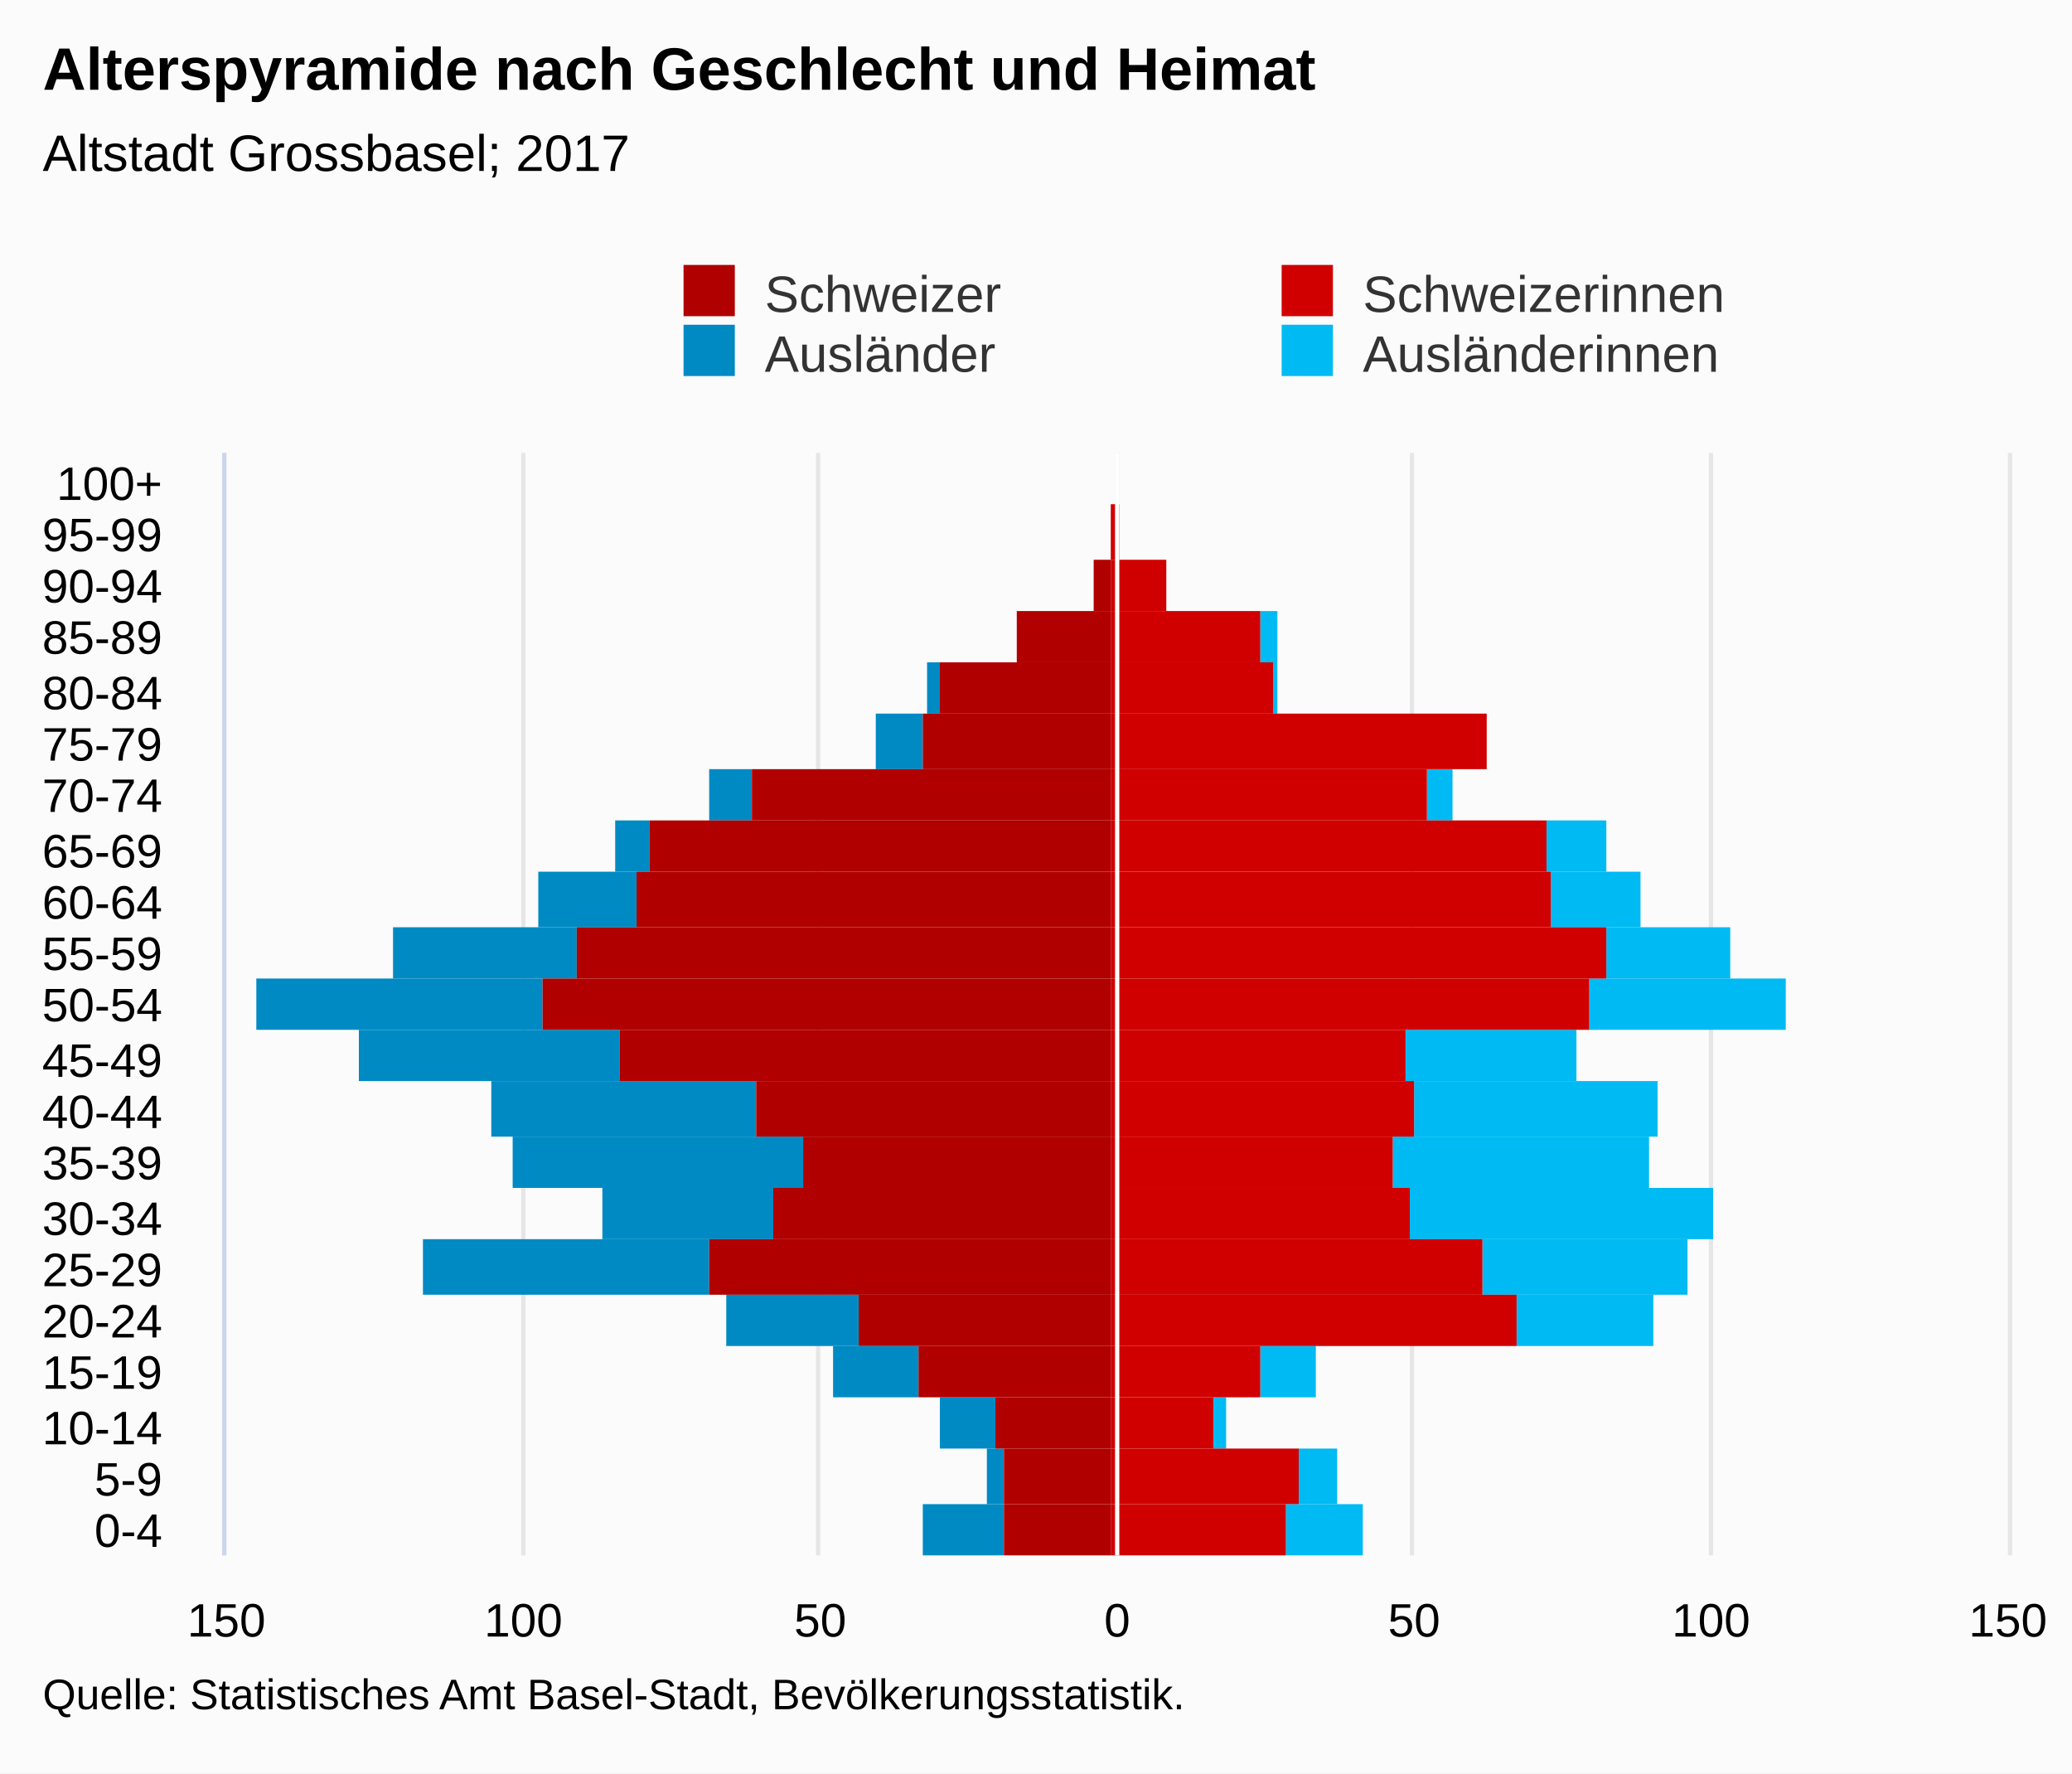
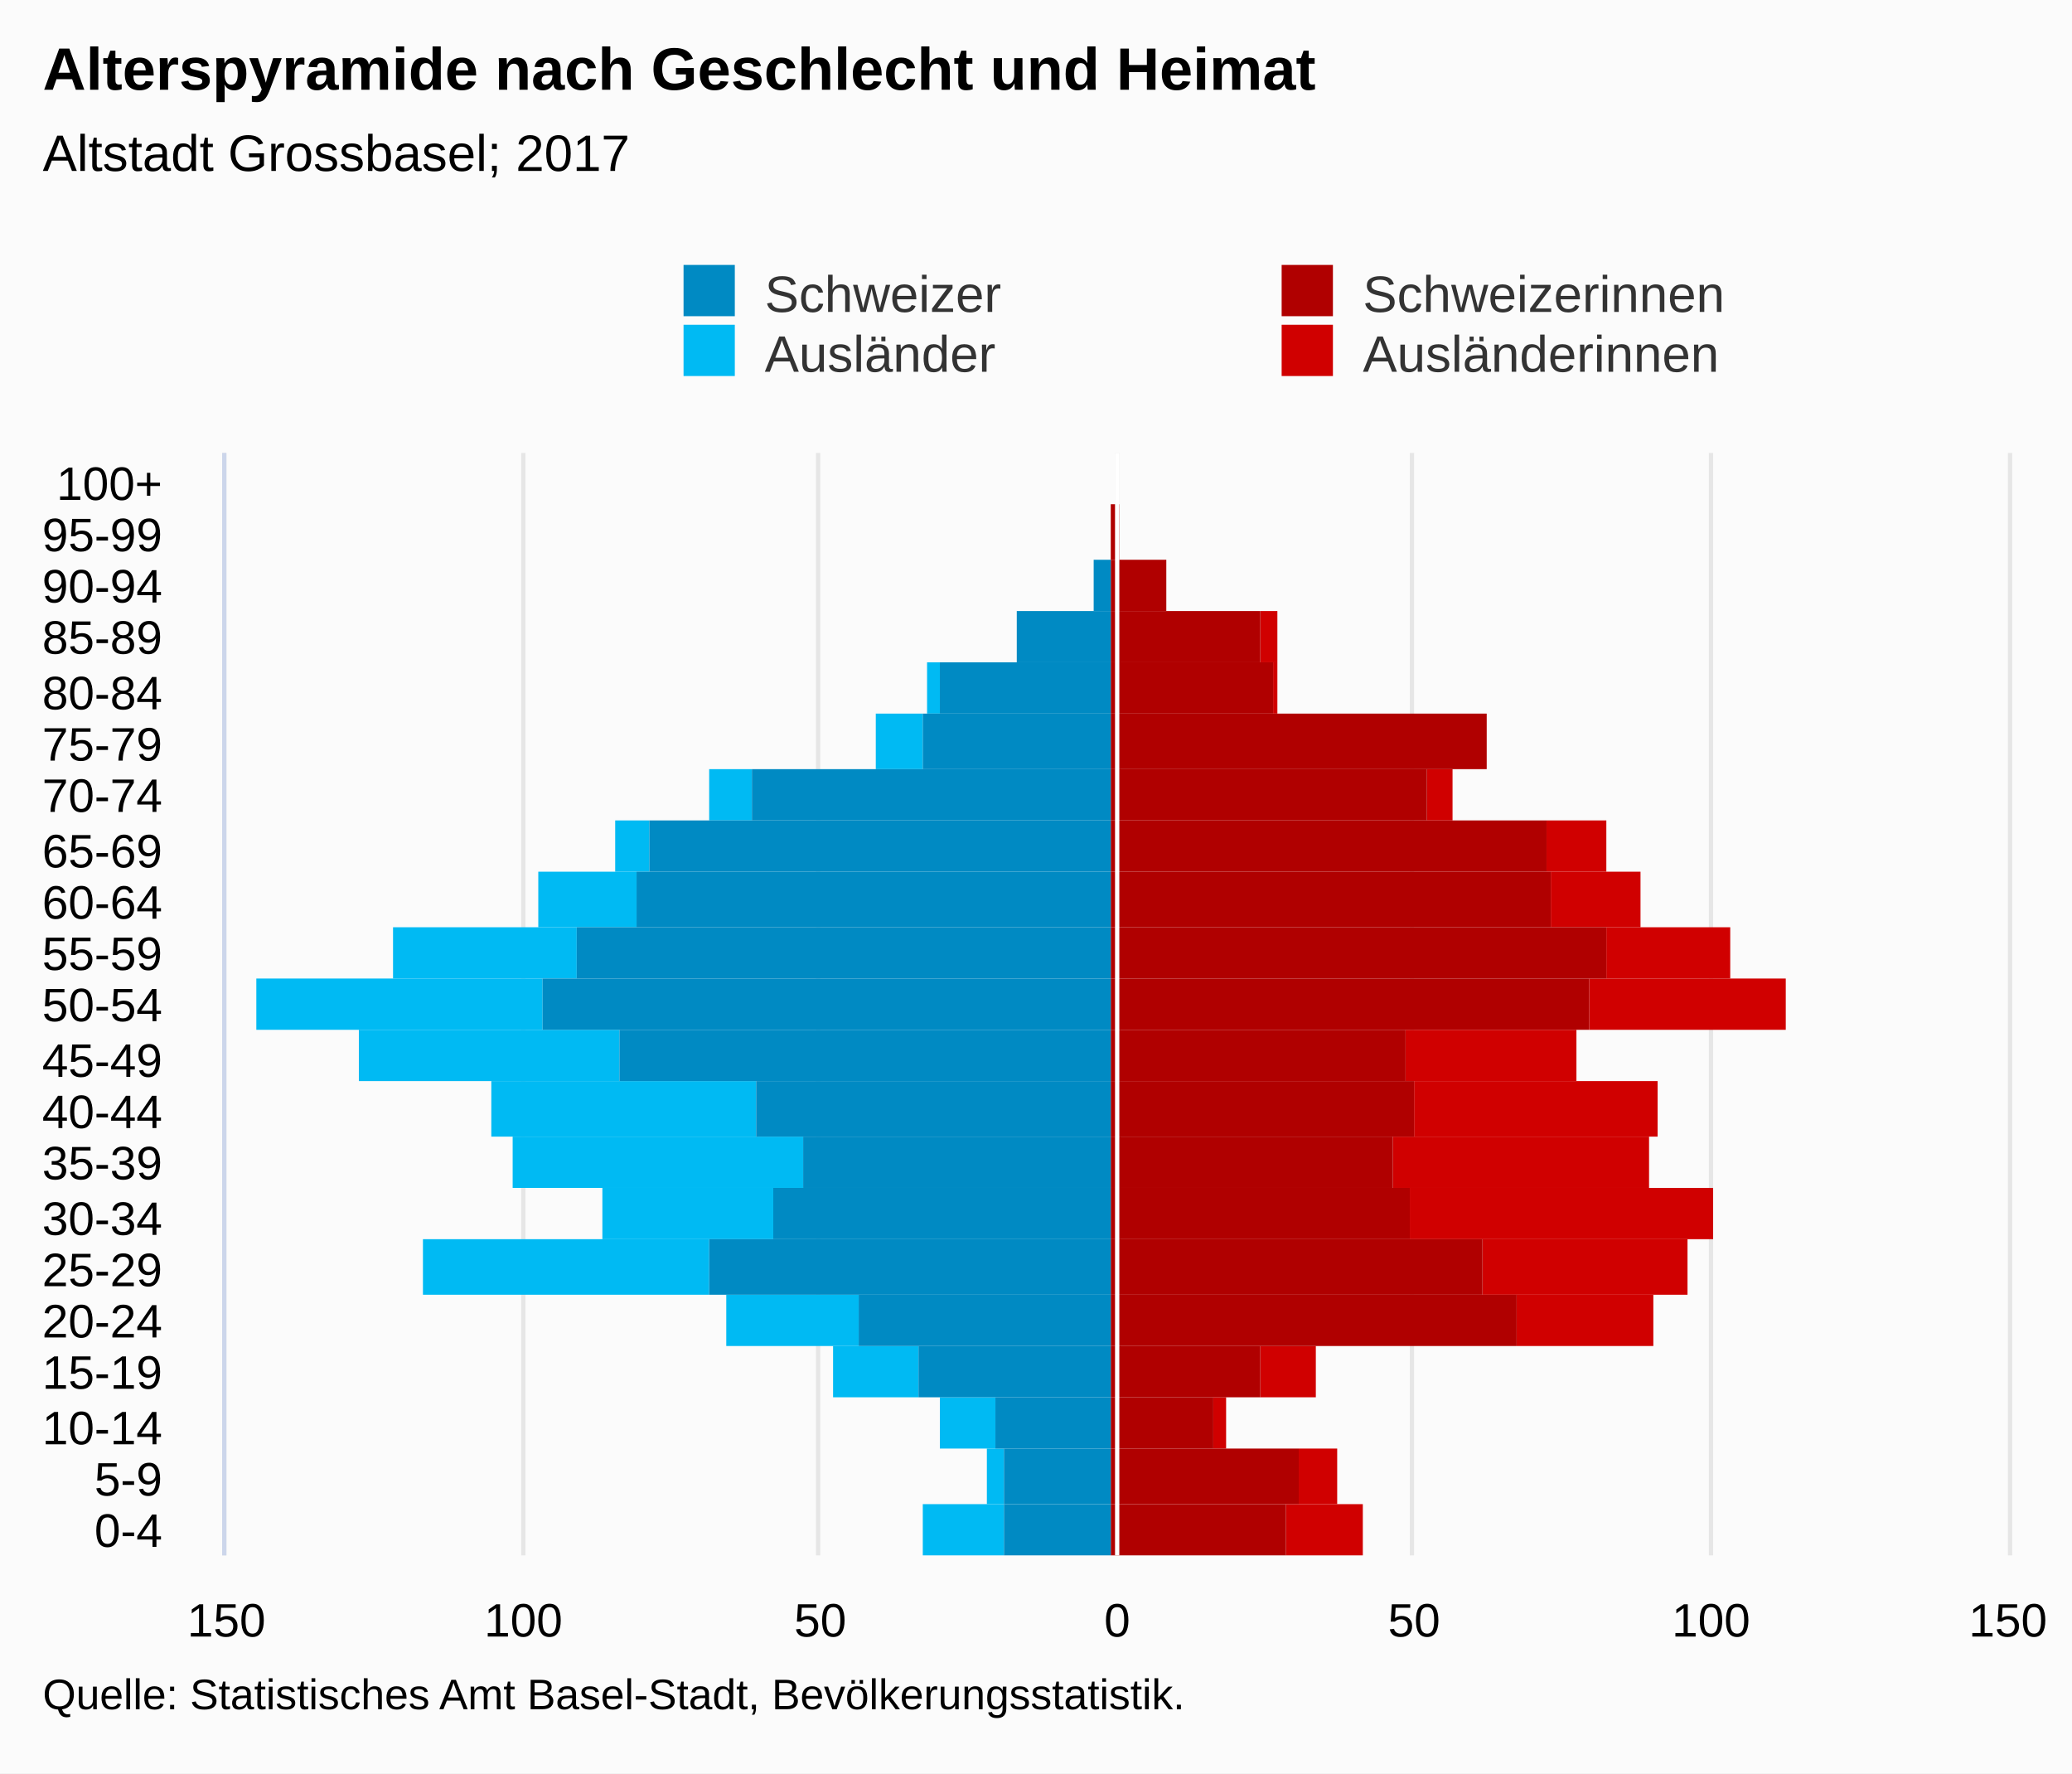
<svg xmlns="http://www.w3.org/2000/svg" version="1.1" class="highcharts-root" style="font-family:Arial;font-size:12px;" viewBox="0 0 485 415">
  <defs>
-     <clipPath id="highcharts-h2r0959-7">
+     <clipPath id="highcharts-io5hjjo-7">
      <rect x="0" y="0" width="258" height="417" fill="none" />
    </clipPath>
-     <clipPath id="highcharts-h2r0959-8">
+     <clipPath id="highcharts-io5hjjo-8">
      <rect x="0" y="0" width="258" height="417" fill="none" />
    </clipPath>
  </defs>
  <rect fill="#fbfbfb" class="highcharts-background" x="0" y="0" width="485" height="415" rx="0" ry="0" />
  <rect fill="none" class="highcharts-plot-background" x="53" y="106" width="417" height="258" />
  <g class="highcharts-pane-group" data-z-index="0" />
  <g class="highcharts-grid highcharts-xaxis-grid " data-z-index="1">
    <path fill="none" data-z-index="1" class="highcharts-grid-line" d="M 53 352.5 L 470 352.5" opacity="1" />
    <path fill="none" data-z-index="1" class="highcharts-grid-line" d="M 53 339.5 L 470 339.5" opacity="1" />
    <path fill="none" data-z-index="1" class="highcharts-grid-line" d="M 53 327.5 L 470 327.5" opacity="1" />
    <path fill="none" data-z-index="1" class="highcharts-grid-line" d="M 53 315.5 L 470 315.5" opacity="1" />
    <path fill="none" data-z-index="1" class="highcharts-grid-line" d="M 53 303.5 L 470 303.5" opacity="1" />
    <path fill="none" data-z-index="1" class="highcharts-grid-line" d="M 53 290.5 L 470 290.5" opacity="1" />
    <path fill="none" data-z-index="1" class="highcharts-grid-line" d="M 53 278.5 L 470 278.5" opacity="1" />
    <path fill="none" data-z-index="1" class="highcharts-grid-line" d="M 53 266.5 L 470 266.5" opacity="1" />
    <path fill="none" data-z-index="1" class="highcharts-grid-line" d="M 53 253.5 L 470 253.5" opacity="1" />
    <path fill="none" data-z-index="1" class="highcharts-grid-line" d="M 53 241.5 L 470 241.5" opacity="1" />
    <path fill="none" data-z-index="1" class="highcharts-grid-line" d="M 53 229.5 L 470 229.5" opacity="1" />
    <path fill="none" data-z-index="1" class="highcharts-grid-line" d="M 53 217.5 L 470 217.5" opacity="1" />
    <path fill="none" data-z-index="1" class="highcharts-grid-line" d="M 53 204.5 L 470 204.5" opacity="1" />
    <path fill="none" data-z-index="1" class="highcharts-grid-line" d="M 53 192.5 L 470 192.5" opacity="1" />
    <path fill="none" data-z-index="1" class="highcharts-grid-line" d="M 53 180.5 L 470 180.5" opacity="1" />
    <path fill="none" data-z-index="1" class="highcharts-grid-line" d="M 53 167.5 L 470 167.5" opacity="1" />
    <path fill="none" data-z-index="1" class="highcharts-grid-line" d="M 53 155.5 L 470 155.5" opacity="1" />
    <path fill="none" data-z-index="1" class="highcharts-grid-line" d="M 53 143.5 L 470 143.5" opacity="1" />
    <path fill="none" data-z-index="1" class="highcharts-grid-line" d="M 53 131.5 L 470 131.5" opacity="1" />
    <path fill="none" data-z-index="1" class="highcharts-grid-line" d="M 53 118.5 L 470 118.5" opacity="1" />
    <path fill="none" data-z-index="1" class="highcharts-grid-line" d="M 53 106.5 L 470 106.5" opacity="1" />
    <path fill="none" data-z-index="1" class="highcharts-grid-line" d="M 53 364.5 L 470 364.5" opacity="1" />
  </g>
  <g class="highcharts-grid highcharts-yaxis-grid " data-z-index="1">
    <path fill="none" stroke="#e6e6e6" stroke-width="1" data-z-index="1" class="highcharts-grid-line" d="M 261.5 106 L 261.5 364" opacity="1" />
    <path fill="none" stroke="#e6e6e6" stroke-width="1" data-z-index="1" class="highcharts-grid-line" d="M 400.5 106 L 400.5 364" opacity="1" />
    <path fill="none" stroke="#e6e6e6" stroke-width="1" data-z-index="1" opacity="1" class="highcharts-grid-line" d="M 52.5 106 L 52.5 364" />
    <path fill="none" stroke="#e6e6e6" stroke-width="1" data-z-index="1" opacity="1" class="highcharts-grid-line" d="M 122.5 106 L 122.5 364" />
    <path fill="none" stroke="#e6e6e6" stroke-width="1" data-z-index="1" opacity="1" class="highcharts-grid-line" d="M 191.5 106 L 191.5 364" />
    <path fill="none" stroke="#e6e6e6" stroke-width="1" data-z-index="1" opacity="1" class="highcharts-grid-line" d="M 330.5 106 L 330.5 364" />
    <path fill="none" stroke="#e6e6e6" stroke-width="1" data-z-index="1" opacity="1" class="highcharts-grid-line" d="M 470.5 106 L 470.5 364" />
  </g>
  <rect fill="none" class="highcharts-plot-border" data-z-index="1" x="53" y="106" width="417" height="258" />
  <g class="highcharts-axis highcharts-xaxis " data-z-index="2">
    <path fill="none" class="highcharts-axis-line" stroke="#ccd6eb" stroke-width="1" data-z-index="7" d="M 52.5 106 L 52.5 364" />
  </g>
  <g class="highcharts-axis highcharts-yaxis " data-z-index="2">
    <path fill="none" class="highcharts-axis-line" data-z-index="7" d="M 53 364 L 470 364" />
  </g>
  <g class="highcharts-series-group" data-z-index="3">
-     <g data-z-index="0.1" class="highcharts-series highcharts-series-0 highcharts-bar-series " transform="translate(470,364) rotate(90) scale(-1,1) scale(1 1)" clip-path="url(#highcharts-h2r0959-8)" width="417" height="258">
-       <rect x="0" y="151" width="12" height="18" fill="#00bAf3" class="highcharts-point" />
-       <rect x="12" y="157" width="13" height="9" fill="#00bAf3" class="highcharts-point" />
-       <rect x="25" y="183" width="12" height="3" fill="#00bAf3" class="highcharts-point" />
-       <rect x="37" y="162" width="12" height="13" fill="#00bAf3" class="highcharts-point" />
-       <rect x="49" y="83" width="12" height="32" fill="#00bAf3" class="highcharts-point" />
-       <rect x="61" y="75" width="13" height="48" fill="#00bAf3" class="highcharts-point" />
-       <rect x="74" y="69" width="12" height="71" fill="#00bAf3" class="highcharts-point" />
-       <rect x="86" y="84" width="12" height="60" fill="#00bAf3" class="highcharts-point" />
-       <rect x="98" y="82" width="13" height="57" fill="#00bAf3" class="highcharts-point" />
-       <rect x="111" y="101" width="12" height="40" fill="#00bAf3" class="highcharts-point" />
-       <rect x="123" y="52" width="12" height="46" fill="#00bAf3" class="highcharts-point" />
-       <rect x="135" y="65" width="12" height="29" fill="#00bAf3" class="highcharts-point" />
-       <rect x="147" y="86" width="13" height="21" fill="#00bAf3" class="highcharts-point" />
-       <rect x="160" y="94" width="12" height="14" fill="#00bAf3" class="highcharts-point" />
-       <rect x="172" y="130" width="12" height="6" fill="#00bAf3" class="highcharts-point" />
-       <rect x="184" y="122" width="13" height="0" fill="#00bAf3" class="highcharts-point" />
-       <rect x="197" y="171" width="12" height="1" fill="#00bAf3" class="highcharts-point" />
-       <rect x="209" y="171" width="12" height="4" fill="#00bAf3" class="highcharts-point" />
-       <rect x="221" y="197" width="12" height="0" fill="#00bAf3" class="highcharts-point" />
-       <rect x="233" y="208" width="13" height="0" fill="#00bAf3" class="highcharts-point" />
+     <g data-z-index="0.1" class="highcharts-series highcharts-series-0 highcharts-bar-series " transform="translate(470,364) rotate(90) scale(-1,1) scale(1 1)" clip-path="url(#highcharts-io5hjjo-8)" width="417" height="258">
+       <rect x="0" y="151" width="12" height="18" fill="#d00000" class="highcharts-point" />
+       <rect x="12" y="157" width="13" height="9" fill="#d00000" class="highcharts-point" />
+       <rect x="25" y="183" width="12" height="3" fill="#d00000" class="highcharts-point" />
+       <rect x="37" y="162" width="12" height="13" fill="#d00000" class="highcharts-point" />
+       <rect x="49" y="83" width="12" height="32" fill="#d00000" class="highcharts-point" />
+       <rect x="61" y="75" width="13" height="48" fill="#d00000" class="highcharts-point" />
+       <rect x="74" y="69" width="12" height="71" fill="#d00000" class="highcharts-point" />
+       <rect x="86" y="84" width="12" height="60" fill="#d00000" class="highcharts-point" />
+       <rect x="98" y="82" width="13" height="57" fill="#d00000" class="highcharts-point" />
+       <rect x="111" y="101" width="12" height="40" fill="#d00000" class="highcharts-point" />
+       <rect x="123" y="52" width="12" height="46" fill="#d00000" class="highcharts-point" />
+       <rect x="135" y="65" width="12" height="29" fill="#d00000" class="highcharts-point" />
+       <rect x="147" y="86" width="13" height="21" fill="#d00000" class="highcharts-point" />
+       <rect x="160" y="94" width="12" height="14" fill="#d00000" class="highcharts-point" />
+       <rect x="172" y="130" width="12" height="6" fill="#d00000" class="highcharts-point" />
+       <rect x="184" y="122" width="13" height="0" fill="#d00000" class="highcharts-point" />
+       <rect x="197" y="171" width="12" height="1" fill="#d00000" class="highcharts-point" />
+       <rect x="209" y="171" width="12" height="4" fill="#d00000" class="highcharts-point" />
+       <rect x="221" y="197" width="12" height="0" fill="#d00000" class="highcharts-point" />
+       <rect x="233" y="208" width="13" height="0" fill="#d00000" class="highcharts-point" />
+       <rect x="246" y="210" width="12" height="0" fill="#d00000" class="highcharts-point" />
+     </g>
+     <g data-z-index="0.1" class="highcharts-markers highcharts-series-0 highcharts-bar-series " transform="translate(470,364) rotate(90) scale(-1,1) scale(1 1)" clip-path="none" />
+     <g data-z-index="0.1" class="highcharts-series highcharts-series-1 highcharts-bar-series " transform="translate(470,364) rotate(90) scale(-1,1) scale(1 1)" clip-path="url(#highcharts-io5hjjo-8)" width="417" height="258">
+       <rect x="0" y="235" width="12" height="19" fill="#00bAf3" class="highcharts-point highcharts-negative" />
+       <rect x="12" y="235" width="13" height="4" fill="#00bAf3" class="highcharts-point highcharts-negative" />
+       <rect x="25" y="237" width="12" height="13" fill="#00bAf3" class="highcharts-point highcharts-negative" />
+       <rect x="37" y="255" width="12" height="20" fill="#00bAf3" class="highcharts-point highcharts-negative" />
+       <rect x="49" y="269" width="12" height="31" fill="#00bAf3" class="highcharts-point highcharts-negative" />
+       <rect x="61" y="304" width="13" height="67" fill="#00bAf3" class="highcharts-point highcharts-negative" />
+       <rect x="74" y="289" width="12" height="40" fill="#00bAf3" class="highcharts-point highcharts-negative" />
+       <rect x="86" y="282" width="12" height="68" fill="#00bAf3" class="highcharts-point highcharts-negative" />
+       <rect x="98" y="293" width="13" height="62" fill="#00bAf3" class="highcharts-point highcharts-negative" />
+       <rect x="111" y="325" width="12" height="61" fill="#00bAf3" class="highcharts-point highcharts-negative" />
+       <rect x="123" y="343" width="12" height="67" fill="#00bAf3" class="highcharts-point highcharts-negative" />
+       <rect x="135" y="335" width="12" height="43" fill="#00bAf3" class="highcharts-point highcharts-negative" />
+       <rect x="147" y="321" width="13" height="23" fill="#00bAf3" class="highcharts-point highcharts-negative" />
+       <rect x="160" y="318" width="12" height="8" fill="#00bAf3" class="highcharts-point highcharts-negative" />
+       <rect x="172" y="294" width="12" height="10" fill="#00bAf3" class="highcharts-point highcharts-negative" />
+       <rect x="184" y="254" width="13" height="11" fill="#00bAf3" class="highcharts-point highcharts-negative" />
+       <rect x="197" y="250" width="12" height="3" fill="#00bAf3" class="highcharts-point highcharts-negative" />
+       <rect x="209" y="210" width="12" height="0" fill="#00bAf3" class="highcharts-point" />
+       <rect x="221" y="210" width="12" height="0" fill="#00bAf3" class="highcharts-point" />
+       <rect x="233" y="210" width="13" height="0" fill="#00bAf3" class="highcharts-point" />
      <rect x="246" y="210" width="12" height="0" fill="#00bAf3" class="highcharts-point" />
    </g>
-     <g data-z-index="0.1" class="highcharts-markers highcharts-series-0 highcharts-bar-series " transform="translate(470,364) rotate(90) scale(-1,1) scale(1 1)" clip-path="none" />
-     <g data-z-index="0.1" class="highcharts-series highcharts-series-1 highcharts-bar-series " transform="translate(470,364) rotate(90) scale(-1,1) scale(1 1)" clip-path="url(#highcharts-h2r0959-8)" width="417" height="258">
-       <rect x="0" y="235" width="12" height="19" fill="#008AC3" class="highcharts-point highcharts-negative" />
-       <rect x="12" y="235" width="13" height="4" fill="#008AC3" class="highcharts-point highcharts-negative" />
-       <rect x="25" y="237" width="12" height="13" fill="#008AC3" class="highcharts-point highcharts-negative" />
-       <rect x="37" y="255" width="12" height="20" fill="#008AC3" class="highcharts-point highcharts-negative" />
-       <rect x="49" y="269" width="12" height="31" fill="#008AC3" class="highcharts-point highcharts-negative" />
-       <rect x="61" y="304" width="13" height="67" fill="#008AC3" class="highcharts-point highcharts-negative" />
-       <rect x="74" y="289" width="12" height="40" fill="#008AC3" class="highcharts-point highcharts-negative" />
-       <rect x="86" y="282" width="12" height="68" fill="#008AC3" class="highcharts-point highcharts-negative" />
-       <rect x="98" y="293" width="13" height="62" fill="#008AC3" class="highcharts-point highcharts-negative" />
-       <rect x="111" y="325" width="12" height="61" fill="#008AC3" class="highcharts-point highcharts-negative" />
-       <rect x="123" y="343" width="12" height="67" fill="#008AC3" class="highcharts-point highcharts-negative" />
-       <rect x="135" y="335" width="12" height="43" fill="#008AC3" class="highcharts-point highcharts-negative" />
-       <rect x="147" y="321" width="13" height="23" fill="#008AC3" class="highcharts-point highcharts-negative" />
-       <rect x="160" y="318" width="12" height="8" fill="#008AC3" class="highcharts-point highcharts-negative" />
-       <rect x="172" y="294" width="12" height="10" fill="#008AC3" class="highcharts-point highcharts-negative" />
-       <rect x="184" y="254" width="13" height="11" fill="#008AC3" class="highcharts-point highcharts-negative" />
-       <rect x="197" y="250" width="12" height="3" fill="#008AC3" class="highcharts-point highcharts-negative" />
-       <rect x="209" y="210" width="12" height="0" fill="#008AC3" class="highcharts-point" />
-       <rect x="221" y="210" width="12" height="0" fill="#008AC3" class="highcharts-point" />
+     <g data-z-index="0.1" class="highcharts-markers highcharts-series-1 highcharts-bar-series " transform="translate(470,364) rotate(90) scale(-1,1) scale(1 1)" clip-path="none" />
+     <g data-z-index="0.1" class="highcharts-series highcharts-series-2 highcharts-bar-series " transform="translate(470,364) rotate(90) scale(-1,1) scale(1 1)" clip-path="url(#highcharts-io5hjjo-8)" width="417" height="258">
+       <rect x="0" y="169" width="12" height="41" fill="#B00000" class="highcharts-point" />
+       <rect x="12" y="166" width="13" height="44" fill="#B00000" class="highcharts-point" />
+       <rect x="25" y="186" width="12" height="24" fill="#B00000" class="highcharts-point" />
+       <rect x="37" y="175" width="12" height="35" fill="#B00000" class="highcharts-point" />
+       <rect x="49" y="115" width="12" height="95" fill="#B00000" class="highcharts-point" />
+       <rect x="61" y="123" width="13" height="87" fill="#B00000" class="highcharts-point" />
+       <rect x="74" y="140" width="12" height="70" fill="#B00000" class="highcharts-point" />
+       <rect x="86" y="144" width="12" height="66" fill="#B00000" class="highcharts-point" />
+       <rect x="98" y="139" width="13" height="71" fill="#B00000" class="highcharts-point" />
+       <rect x="111" y="141" width="12" height="69" fill="#B00000" class="highcharts-point" />
+       <rect x="123" y="98" width="12" height="112" fill="#B00000" class="highcharts-point" />
+       <rect x="135" y="94" width="12" height="116" fill="#B00000" class="highcharts-point" />
+       <rect x="147" y="107" width="13" height="103" fill="#B00000" class="highcharts-point" />
+       <rect x="160" y="108" width="12" height="102" fill="#B00000" class="highcharts-point" />
+       <rect x="172" y="136" width="12" height="74" fill="#B00000" class="highcharts-point" />
+       <rect x="184" y="122" width="13" height="88" fill="#B00000" class="highcharts-point" />
+       <rect x="197" y="172" width="12" height="38" fill="#B00000" class="highcharts-point" />
+       <rect x="209" y="175" width="12" height="35" fill="#B00000" class="highcharts-point" />
+       <rect x="221" y="197" width="12" height="13" fill="#B00000" class="highcharts-point" />
+       <rect x="233" y="208" width="13" height="2" fill="#B00000" class="highcharts-point" />
+       <rect x="246" y="210" width="12" height="0" fill="#B00000" class="highcharts-point" />
+     </g>
+     <g data-z-index="0.1" class="highcharts-markers highcharts-series-2 highcharts-bar-series " transform="translate(470,364) rotate(90) scale(-1,1) scale(1 1)" clip-path="none" />
+     <g data-z-index="0.1" class="highcharts-series highcharts-series-3 highcharts-bar-series " transform="translate(470,364) rotate(90) scale(-1,1) scale(1 1)" clip-path="url(#highcharts-io5hjjo-8)" width="417" height="258">
+       <rect x="0" y="210" width="12" height="25" fill="#008AC3" class="highcharts-point highcharts-negative" />
+       <rect x="12" y="210" width="13" height="25" fill="#008AC3" class="highcharts-point highcharts-negative" />
+       <rect x="25" y="210" width="12" height="27" fill="#008AC3" class="highcharts-point highcharts-negative" />
+       <rect x="37" y="210" width="12" height="45" fill="#008AC3" class="highcharts-point highcharts-negative" />
+       <rect x="49" y="210" width="12" height="59" fill="#008AC3" class="highcharts-point highcharts-negative" />
+       <rect x="61" y="210" width="13" height="94" fill="#008AC3" class="highcharts-point highcharts-negative" />
+       <rect x="74" y="210" width="12" height="79" fill="#008AC3" class="highcharts-point highcharts-negative" />
+       <rect x="86" y="210" width="12" height="72" fill="#008AC3" class="highcharts-point highcharts-negative" />
+       <rect x="98" y="210" width="13" height="83" fill="#008AC3" class="highcharts-point highcharts-negative" />
+       <rect x="111" y="210" width="12" height="115" fill="#008AC3" class="highcharts-point highcharts-negative" />
+       <rect x="123" y="210" width="12" height="133" fill="#008AC3" class="highcharts-point highcharts-negative" />
+       <rect x="135" y="210" width="12" height="125" fill="#008AC3" class="highcharts-point highcharts-negative" />
+       <rect x="147" y="210" width="13" height="111" fill="#008AC3" class="highcharts-point highcharts-negative" />
+       <rect x="160" y="210" width="12" height="108" fill="#008AC3" class="highcharts-point highcharts-negative" />
+       <rect x="172" y="210" width="12" height="84" fill="#008AC3" class="highcharts-point highcharts-negative" />
+       <rect x="184" y="210" width="13" height="44" fill="#008AC3" class="highcharts-point highcharts-negative" />
+       <rect x="197" y="210" width="12" height="40" fill="#008AC3" class="highcharts-point highcharts-negative" />
+       <rect x="209" y="210" width="12" height="22" fill="#008AC3" class="highcharts-point highcharts-negative" />
+       <rect x="221" y="210" width="12" height="4" fill="#008AC3" class="highcharts-point highcharts-negative" />
      <rect x="233" y="210" width="13" height="0" fill="#008AC3" class="highcharts-point" />
      <rect x="246" y="210" width="12" height="0" fill="#008AC3" class="highcharts-point" />
    </g>
-     <g data-z-index="0.1" class="highcharts-markers highcharts-series-1 highcharts-bar-series " transform="translate(470,364) rotate(90) scale(-1,1) scale(1 1)" clip-path="none" />
-     <g data-z-index="0.1" class="highcharts-series highcharts-series-2 highcharts-bar-series " transform="translate(470,364) rotate(90) scale(-1,1) scale(1 1)" clip-path="url(#highcharts-h2r0959-8)" width="417" height="258">
-       <rect x="0" y="169" width="12" height="41" fill="#d00000" class="highcharts-point" />
-       <rect x="12" y="166" width="13" height="44" fill="#d00000" class="highcharts-point" />
-       <rect x="25" y="186" width="12" height="24" fill="#d00000" class="highcharts-point" />
-       <rect x="37" y="175" width="12" height="35" fill="#d00000" class="highcharts-point" />
-       <rect x="49" y="115" width="12" height="95" fill="#d00000" class="highcharts-point" />
-       <rect x="61" y="123" width="13" height="87" fill="#d00000" class="highcharts-point" />
-       <rect x="74" y="140" width="12" height="70" fill="#d00000" class="highcharts-point" />
-       <rect x="86" y="144" width="12" height="66" fill="#d00000" class="highcharts-point" />
-       <rect x="98" y="139" width="13" height="71" fill="#d00000" class="highcharts-point" />
-       <rect x="111" y="141" width="12" height="69" fill="#d00000" class="highcharts-point" />
-       <rect x="123" y="98" width="12" height="112" fill="#d00000" class="highcharts-point" />
-       <rect x="135" y="94" width="12" height="116" fill="#d00000" class="highcharts-point" />
-       <rect x="147" y="107" width="13" height="103" fill="#d00000" class="highcharts-point" />
-       <rect x="160" y="108" width="12" height="102" fill="#d00000" class="highcharts-point" />
-       <rect x="172" y="136" width="12" height="74" fill="#d00000" class="highcharts-point" />
-       <rect x="184" y="122" width="13" height="88" fill="#d00000" class="highcharts-point" />
-       <rect x="197" y="172" width="12" height="38" fill="#d00000" class="highcharts-point" />
-       <rect x="209" y="175" width="12" height="35" fill="#d00000" class="highcharts-point" />
-       <rect x="221" y="197" width="12" height="13" fill="#d00000" class="highcharts-point" />
-       <rect x="233" y="208" width="13" height="2" fill="#d00000" class="highcharts-point" />
-       <rect x="246" y="210" width="12" height="0" fill="#d00000" class="highcharts-point" />
-     </g>
-     <g data-z-index="0.1" class="highcharts-markers highcharts-series-2 highcharts-bar-series " transform="translate(470,364) rotate(90) scale(-1,1) scale(1 1)" clip-path="none" />
-     <g data-z-index="0.1" class="highcharts-series highcharts-series-3 highcharts-bar-series " transform="translate(470,364) rotate(90) scale(-1,1) scale(1 1)" clip-path="url(#highcharts-h2r0959-8)" width="417" height="258">
-       <rect x="0" y="210" width="12" height="25" fill="#B00000" class="highcharts-point highcharts-negative" />
-       <rect x="12" y="210" width="13" height="25" fill="#B00000" class="highcharts-point highcharts-negative" />
-       <rect x="25" y="210" width="12" height="27" fill="#B00000" class="highcharts-point highcharts-negative" />
-       <rect x="37" y="210" width="12" height="45" fill="#B00000" class="highcharts-point highcharts-negative" />
-       <rect x="49" y="210" width="12" height="59" fill="#B00000" class="highcharts-point highcharts-negative" />
-       <rect x="61" y="210" width="13" height="94" fill="#B00000" class="highcharts-point highcharts-negative" />
-       <rect x="74" y="210" width="12" height="79" fill="#B00000" class="highcharts-point highcharts-negative" />
-       <rect x="86" y="210" width="12" height="72" fill="#B00000" class="highcharts-point highcharts-negative" />
-       <rect x="98" y="210" width="13" height="83" fill="#B00000" class="highcharts-point highcharts-negative" />
-       <rect x="111" y="210" width="12" height="115" fill="#B00000" class="highcharts-point highcharts-negative" />
-       <rect x="123" y="210" width="12" height="133" fill="#B00000" class="highcharts-point highcharts-negative" />
-       <rect x="135" y="210" width="12" height="125" fill="#B00000" class="highcharts-point highcharts-negative" />
-       <rect x="147" y="210" width="13" height="111" fill="#B00000" class="highcharts-point highcharts-negative" />
-       <rect x="160" y="210" width="12" height="108" fill="#B00000" class="highcharts-point highcharts-negative" />
-       <rect x="172" y="210" width="12" height="84" fill="#B00000" class="highcharts-point highcharts-negative" />
-       <rect x="184" y="210" width="13" height="44" fill="#B00000" class="highcharts-point highcharts-negative" />
-       <rect x="197" y="210" width="12" height="40" fill="#B00000" class="highcharts-point highcharts-negative" />
-       <rect x="209" y="210" width="12" height="22" fill="#B00000" class="highcharts-point highcharts-negative" />
-       <rect x="221" y="210" width="12" height="4" fill="#B00000" class="highcharts-point highcharts-negative" />
-       <rect x="233" y="210" width="13" height="0" fill="#B00000" class="highcharts-point" />
-       <rect x="246" y="210" width="12" height="0" fill="#B00000" class="highcharts-point" />
-     </g>
    <g data-z-index="0.1" class="highcharts-markers highcharts-series-3 highcharts-bar-series " transform="translate(470,364) rotate(90) scale(-1,1) scale(1 1)" clip-path="none" />
-     <g data-z-index="0.1" class="highcharts-series highcharts-series-4 highcharts-bar-series highcharts-color-0 " visibility="hidden" transform="translate(470,364) rotate(90) scale(-1,1) scale(1 1)" clip-path="url(#highcharts-h2r0959-8)" />
+     <g data-z-index="0.1" class="highcharts-series highcharts-series-4 highcharts-bar-series highcharts-color-0 " visibility="hidden" transform="translate(470,364) rotate(90) scale(-1,1) scale(1 1)" clip-path="url(#highcharts-io5hjjo-8)" />
    <g data-z-index="0.1" class="highcharts-markers highcharts-series-4 highcharts-bar-series highcharts-color-0 " visibility="hidden" transform="translate(470,364) rotate(90) scale(-1,1) scale(1 1)" clip-path="none" />
  </g>
  <text x="10" text-anchor="start" class="highcharts-title" data-z-index="4" style="color:#000000;font-size:14px;font-weight:bold;fill:#000000;" y="21">
    <tspan>Alterspyramide nach Geschlecht und Heimat</tspan>
  </text>
  <text x="10" text-anchor="start" class="highcharts-subtitle" data-z-index="4" style="color:#000000;font-size:12px;font-weight:normal;font-family:Arial;fill:#000000;" y="40">
    <tspan>Altstadt Grossbasel; 2017</tspan>
  </text>
  <g class="highcharts-plot-lines-4" data-z-index="4">
    <path fill="none" class="highcharts-plot-line " stroke="white" stroke-width="1" d="M 261.5 106 L 261.5 364" visibility="visible" />
  </g>
  <g class="highcharts-axis-labels highcharts-xaxis-labels " data-z-index="7">
    <text x="38" style="color:#000000;cursor:default;font-size:11px;fill:#000000;" text-anchor="end" transform="translate(0,0)" y="362" opacity="1">0-4</text>
    <text x="38" style="color:#000000;cursor:default;font-size:11px;fill:#000000;" text-anchor="end" transform="translate(0,0)" y="350" opacity="1">5-9</text>
    <text x="38" style="color:#000000;cursor:default;font-size:11px;fill:#000000;" text-anchor="end" transform="translate(0,0)" y="338" opacity="1">10-14</text>
    <text x="38" style="color:#000000;cursor:default;font-size:11px;fill:#000000;" text-anchor="end" transform="translate(0,0)" y="325" opacity="1">15-19</text>
    <text x="38" style="color:#000000;cursor:default;font-size:11px;fill:#000000;" text-anchor="end" transform="translate(0,0)" y="313" opacity="1">20-24</text>
    <text x="38" style="color:#000000;cursor:default;font-size:11px;fill:#000000;" text-anchor="end" transform="translate(0,0)" y="301" opacity="1">25-29</text>
    <text x="38" style="color:#000000;cursor:default;font-size:11px;fill:#000000;" text-anchor="end" transform="translate(0,0)" y="289" opacity="1">30-34</text>
    <text x="38" style="color:#000000;cursor:default;font-size:11px;fill:#000000;" text-anchor="end" transform="translate(0,0)" y="276" opacity="1">35-39</text>
    <text x="38" style="color:#000000;cursor:default;font-size:11px;fill:#000000;" text-anchor="end" transform="translate(0,0)" y="264" opacity="1">40-44</text>
    <text x="38" style="color:#000000;cursor:default;font-size:11px;fill:#000000;" text-anchor="end" transform="translate(0,0)" y="252" opacity="1">45-49</text>
    <text x="38" style="color:#000000;cursor:default;font-size:11px;fill:#000000;" text-anchor="end" transform="translate(0,0)" y="239" opacity="1">50-54</text>
    <text x="38" style="color:#000000;cursor:default;font-size:11px;fill:#000000;" text-anchor="end" transform="translate(0,0)" y="227" opacity="1">55-59</text>
    <text x="38" style="color:#000000;cursor:default;font-size:11px;fill:#000000;" text-anchor="end" transform="translate(0,0)" y="215" opacity="1">60-64</text>
    <text x="38" style="color:#000000;cursor:default;font-size:11px;fill:#000000;" text-anchor="end" transform="translate(0,0)" y="203" opacity="1">65-69</text>
    <text x="38" style="color:#000000;cursor:default;font-size:11px;fill:#000000;" text-anchor="end" transform="translate(0,0)" y="190" opacity="1">70-74</text>
    <text x="38" style="color:#000000;cursor:default;font-size:11px;fill:#000000;" text-anchor="end" transform="translate(0,0)" y="178" opacity="1">75-79</text>
    <text x="38" style="color:#000000;cursor:default;font-size:11px;fill:#000000;" text-anchor="end" transform="translate(0,0)" y="166" opacity="1">80-84</text>
    <text x="38" style="color:#000000;cursor:default;font-size:11px;fill:#000000;" text-anchor="end" transform="translate(0,0)" y="153" opacity="1">85-89</text>
    <text x="38" style="color:#000000;cursor:default;font-size:11px;fill:#000000;" text-anchor="end" transform="translate(0,0)" y="141" opacity="1">90-94</text>
    <text x="38" style="color:#000000;cursor:default;font-size:11px;fill:#000000;" text-anchor="end" transform="translate(0,0)" y="129" opacity="1">95-99</text>
    <text x="38" style="color:#000000;cursor:default;font-size:11px;fill:#000000;" text-anchor="end" transform="translate(0,0)" y="117" opacity="1">100+</text>
  </g>
  <g class="highcharts-axis-labels highcharts-yaxis-labels " data-z-index="7">
    <text x="261.5" style="color:#000000;cursor:default;font-size:11px;fill:#000000;" text-anchor="middle" transform="translate(0,0)" y="383" opacity="1">0</text>
    <text x="400.5" style="color:#000000;cursor:default;font-size:11px;fill:#000000;" text-anchor="middle" transform="translate(0,0)" y="383" opacity="1">100</text>
    <text x="53" style="color:#000000;cursor:default;font-size:11px;fill:#000000;" text-anchor="middle" transform="translate(0,0)" y="383" opacity="1">150</text>
    <text x="122.5" style="color:#000000;cursor:default;font-size:11px;fill:#000000;" text-anchor="middle" transform="translate(0,0)" y="383" opacity="1">100</text>
    <text x="192" style="color:#000000;cursor:default;font-size:11px;fill:#000000;" text-anchor="middle" transform="translate(0,0)" y="383" opacity="1">50</text>
    <text x="331" style="color:#000000;cursor:default;font-size:11px;fill:#000000;" text-anchor="middle" transform="translate(0,0)" y="383" opacity="1">50</text>
    <text x="470" style="color:#000000;cursor:default;font-size:11px;fill:#000000;" text-anchor="middle" transform="translate(0,0)" y="383" opacity="1">150</text>
  </g>
  <g class="highcharts-legend" data-z-index="7" transform="translate(150,55)">
    <rect fill="none" class="highcharts-legend-box" rx="0" ry="0" x="0" y="0" width="276" height="39" visibility="visible" />
    <g data-z-index="1">
      <g>
        <g class="highcharts-legend-item highcharts-bar-series highcharts-color-undefined highcharts-series-3" data-z-index="1" transform="translate(8,3)">
          <text x="21" y="15" style="color:#333333;font-size:12px;font-weight:normal;cursor:pointer;fill:#333333;" text-anchor="start" data-z-index="2">
            <tspan>Schweizer</tspan>
          </text>
+           <rect x="2" y="4" width="12" height="12" fill="#008AC3" class="highcharts-point" data-z-index="3" />
+         </g>
+         <g class="highcharts-legend-item highcharts-bar-series highcharts-color-undefined highcharts-series-2" data-z-index="1" transform="translate(148,3)">
+           <text x="21" y="15" style="color:#333333;font-size:12px;font-weight:normal;cursor:pointer;fill:#333333;" text-anchor="start" data-z-index="2">
+             <tspan>Schweizerinnen</tspan>
+           </text>
          <rect x="2" y="4" width="12" height="12" fill="#B00000" class="highcharts-point" data-z-index="3" />
        </g>
-         <g class="highcharts-legend-item highcharts-bar-series highcharts-color-undefined highcharts-series-2" data-z-index="1" transform="translate(148,3)">
-           <text x="21" y="15" style="color:#333333;font-size:12px;font-weight:normal;cursor:pointer;fill:#333333;" text-anchor="start" data-z-index="2">
-             <tspan>Schweizerinnen</tspan>
+         <g class="highcharts-legend-item highcharts-bar-series highcharts-color-undefined highcharts-series-1" data-z-index="1" transform="translate(8,17)">
+           <text x="21" y="15" style="color:#333333;font-size:12px;font-weight:normal;cursor:pointer;fill:#333333;" text-anchor="start" data-z-index="2">
+             <tspan>Ausländer</tspan>
+           </text>
+           <rect x="2" y="4" width="12" height="12" fill="#00bAf3" class="highcharts-point" data-z-index="3" />
+         </g>
+         <g class="highcharts-legend-item highcharts-bar-series highcharts-color-undefined highcharts-series-0" data-z-index="1" transform="translate(148,17)">
+           <text x="21" y="15" style="color:#333333;font-size:12px;font-weight:normal;cursor:pointer;fill:#333333;" text-anchor="start" data-z-index="2">
+             <tspan>Ausländerinnen</tspan>
          </text>
          <rect x="2" y="4" width="12" height="12" fill="#d00000" class="highcharts-point" data-z-index="3" />
-         </g>
-         <g class="highcharts-legend-item highcharts-bar-series highcharts-color-undefined highcharts-series-1" data-z-index="1" transform="translate(8,17)">
-           <text x="21" y="15" style="color:#333333;font-size:12px;font-weight:normal;cursor:pointer;fill:#333333;" text-anchor="start" data-z-index="2">
-             <tspan>Ausländer</tspan>
-           </text>
-           <rect x="2" y="4" width="12" height="12" fill="#008AC3" class="highcharts-point" data-z-index="3" />
-         </g>
-         <g class="highcharts-legend-item highcharts-bar-series highcharts-color-undefined highcharts-series-0" data-z-index="1" transform="translate(148,17)">
-           <text x="21" y="15" style="color:#333333;font-size:12px;font-weight:normal;cursor:pointer;fill:#333333;" text-anchor="start" data-z-index="2">
-             <tspan>Ausländerinnen</tspan>
-           </text>
-           <rect x="2" y="4" width="12" height="12" fill="#00bAf3" class="highcharts-point" data-z-index="3" />
        </g>
      </g>
    </g>
  </g>
  <text x="10" class="highcharts-credits" text-anchor="start" data-z-index="8" style="cursor:default;color:#000000;font-size:10px;fill:#000000;" y="400">
    <tspan>Quelle: Statistisches Amt Basel-Stadt, Bevölkerungsstatistik.</tspan>
  </text>
</svg>
